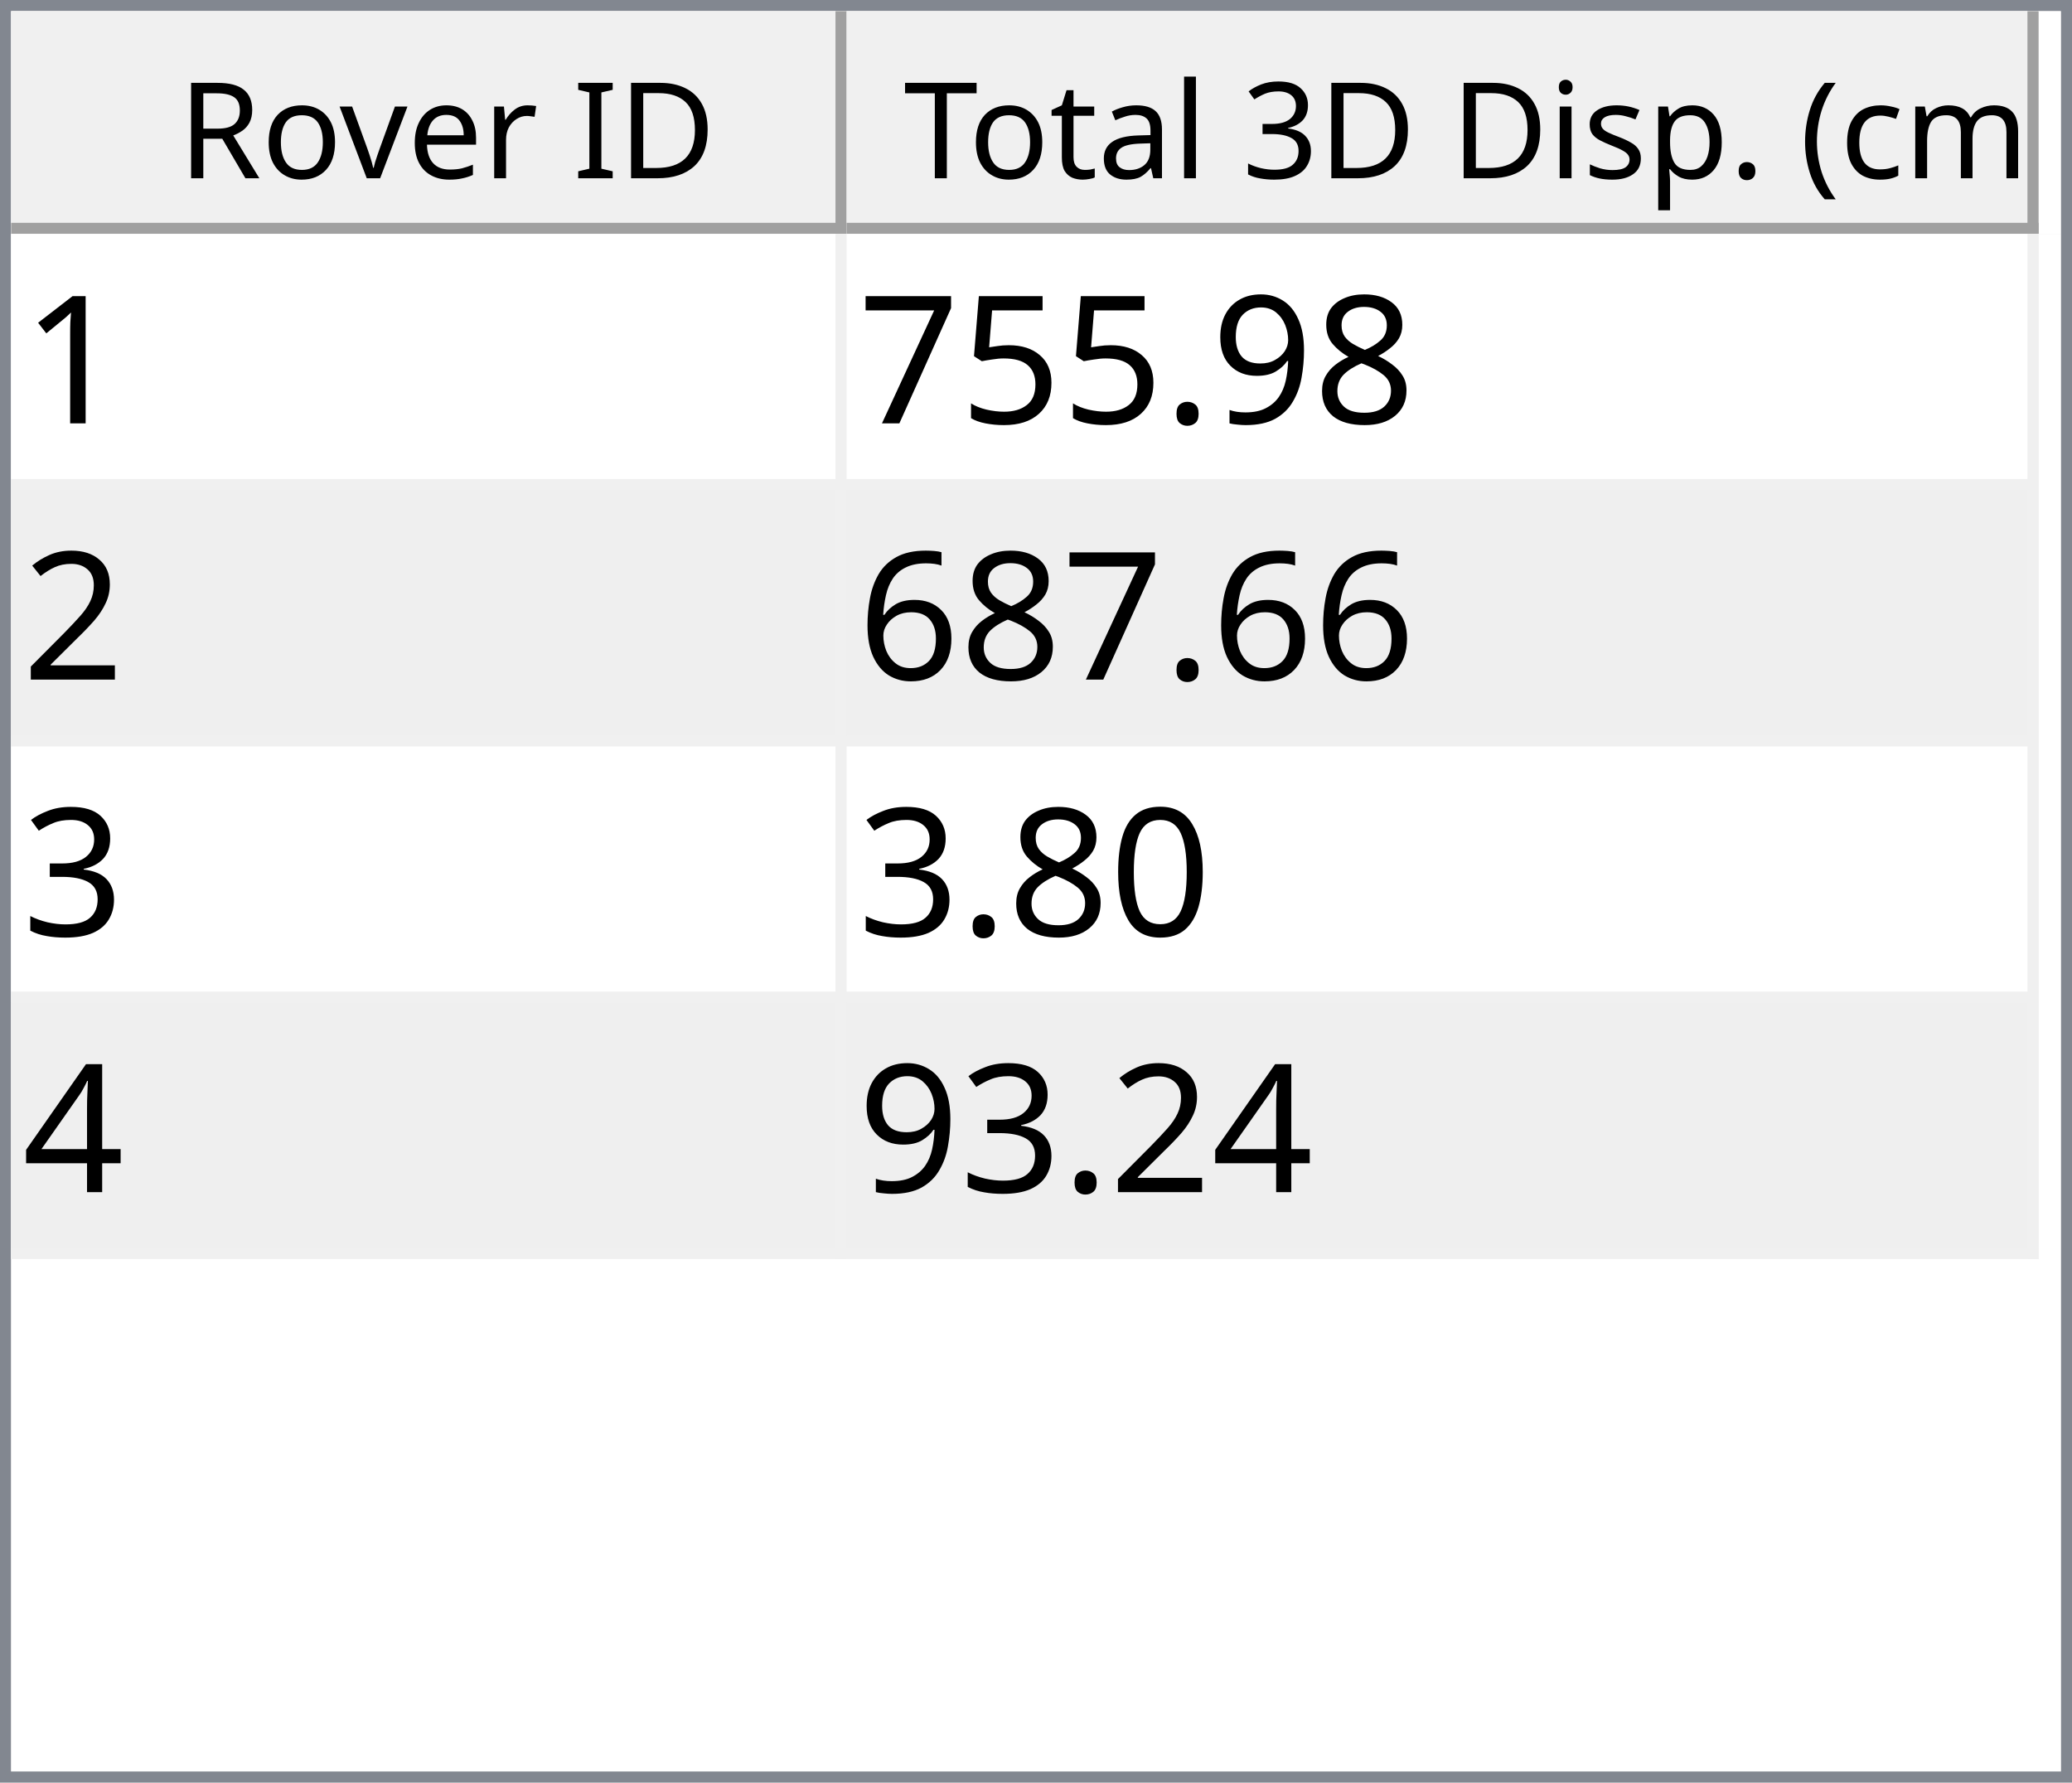
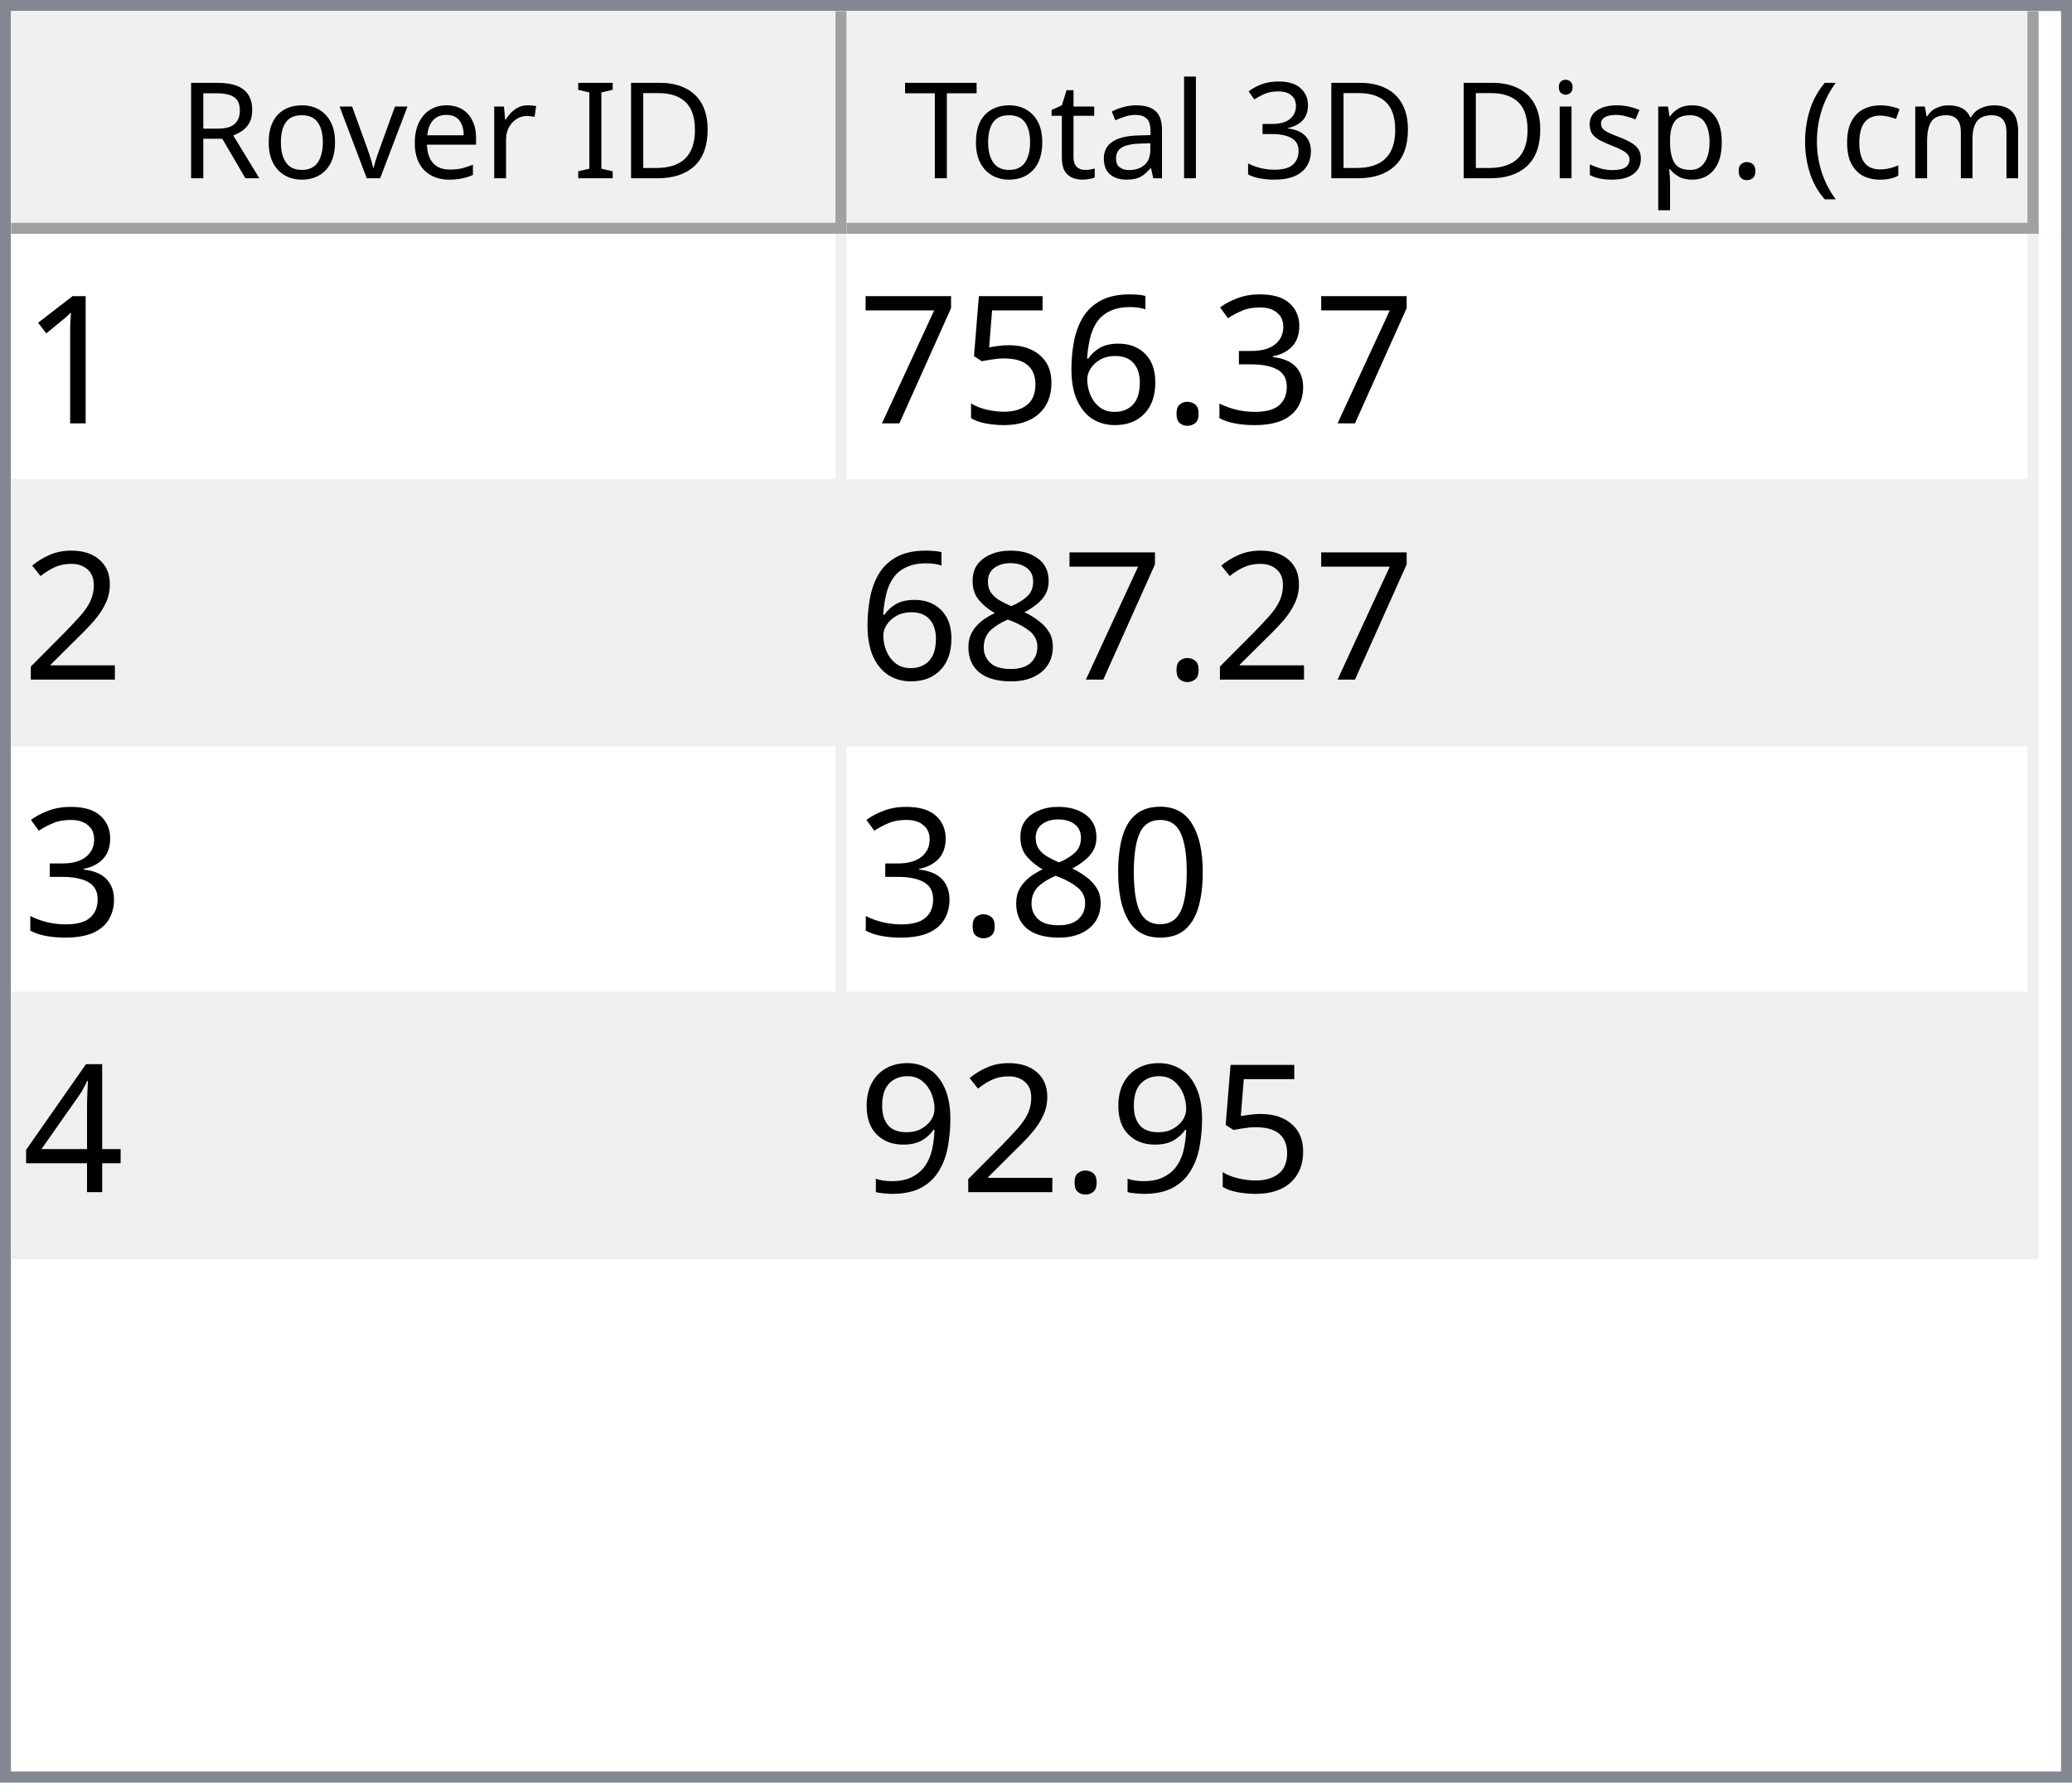
<svg xmlns="http://www.w3.org/2000/svg" style="fill-opacity:1; color-rendering:auto; color-interpolation:auto; text-rendering:auto; stroke:black; stroke-linecap:square; stroke-miterlimit:10; shape-rendering:auto; stroke-opacity:1; fill:black; stroke-dasharray:none; font-weight:normal; stroke-width:1; font-family:'Dialog'; font-style:normal; stroke-linejoin:miter; font-size:12px; stroke-dashoffset:0; image-rendering:auto;" width="186" height="160">
  <defs id="genericDefs" />
  <g>
    <defs id="defs1">
      <clipPath clipPathUnits="userSpaceOnUse" id="clipPath1">
        <path d="M0 0 L186 0 L186 160 L0 160 L0 0 Z" />
      </clipPath>
      <clipPath clipPathUnits="userSpaceOnUse" id="clipPath2">
        <path d="M0 0 L0 160 L186 160 L186 0 Z" />
      </clipPath>
      <clipPath clipPathUnits="userSpaceOnUse" id="clipPath3">
        <path d="M0 0 L0 20 L184 20 L184 0 Z" />
      </clipPath>
      <clipPath clipPathUnits="userSpaceOnUse" id="clipPath4">
        <path d="M0 0 L0 20 L75 20 L75 0 Z" />
      </clipPath>
      <clipPath clipPathUnits="userSpaceOnUse" id="clipPath5">
        <path d="M1 1 L1 19 L74 19 L74 1 Z" />
      </clipPath>
      <clipPath clipPathUnits="userSpaceOnUse" id="clipPath6">
        <path d="M0 0 L0 18 L73 18 L73 0 Z" />
      </clipPath>
      <clipPath clipPathUnits="userSpaceOnUse" id="clipPath7">
        <path d="M-0.5 -0.5 L-0.5 19.5 L74.5 19.5 L74.5 -0.5 Z" />
      </clipPath>
      <clipPath clipPathUnits="userSpaceOnUse" id="clipPath8">
        <path d="M0 0 L0 20 L107 20 L107 0 Z" />
      </clipPath>
      <clipPath clipPathUnits="userSpaceOnUse" id="clipPath9">
        <path d="M1 1 L1 19 L106 19 L106 1 Z" />
      </clipPath>
      <clipPath clipPathUnits="userSpaceOnUse" id="clipPath10">
        <path d="M0 0 L0 18 L105 18 L105 0 Z" />
      </clipPath>
      <clipPath clipPathUnits="userSpaceOnUse" id="clipPath11">
        <path d="M-0.5 -0.5 L-0.5 19.5 L106.5 19.5 L106.5 -0.5 Z" />
      </clipPath>
      <clipPath clipPathUnits="userSpaceOnUse" id="clipPath12">
        <path d="M0 0 L0 138 L184 138 L184 0 Z" />
      </clipPath>
      <clipPath clipPathUnits="userSpaceOnUse" id="clipPath13">
        <path d="M0 0 L0 92 L182 92 L182 0 Z" />
      </clipPath>
      <clipPath clipPathUnits="userSpaceOnUse" id="clipPath14">
        <path d="M-0.5 -0.5 L-0.5 91.5 L181.5 91.5 L181.5 -0.5 Z" />
      </clipPath>
      <clipPath clipPathUnits="userSpaceOnUse" id="clipPath15">
        <path d="M0 0 L0 22 L74 22 L74 0 Z" />
      </clipPath>
      <clipPath clipPathUnits="userSpaceOnUse" id="clipPath16">
        <path d="M0 0 L0 22 L106 22 L106 0 Z" />
      </clipPath>
      <font horiz-adv-x="64.551" id="font1">
        <font-face ascent="107.91" descent="25.098" units-per-em="100" style="font-style:normal; font-family:Segoe UI; font-weight:normal;" />
        <missing-glyph horiz-adv-x="64.551" d="M8.109 0 L8.109 68.266 L56.453 68.266 L56.453 0 L8.109 0 ZM15.328 7.234 L49.219 7.234 L49.219 61.031 L15.328 61.031 L15.328 7.234 Z" />
        <glyph unicode="D" horiz-adv-x="70.117" d="M9.188 0 L9.188 70.016 L28.516 70.016 Q65.531 70.016 65.531 35.891 Q65.531 19.672 55.25 9.836 Q44.969 0 27.734 0 L9.188 0 ZM17.391 62.594 L17.391 7.422 L27.828 7.422 Q41.609 7.422 49.273 14.797 Q56.938 22.172 56.938 35.688 Q56.938 62.594 28.328 62.594 L17.391 62.594 Z" />
        <glyph unicode="I" horiz-adv-x="26.611" d="M17.391 0 L9.188 0 L9.188 70.016 L17.391 70.016 L17.391 0 Z" />
        <glyph unicode=" " horiz-adv-x="27.393" d="" />
        <glyph unicode="r" horiz-adv-x="34.766" d="M34.188 41.891 Q32.078 43.5 28.125 43.5 Q23 43.5 19.555 38.672 Q16.109 33.844 16.109 25.484 L16.109 0 L8.109 0 L8.109 50 L16.109 50 L16.109 39.703 L16.312 39.703 Q18.016 44.969 21.531 47.922 Q25.047 50.875 29.391 50.875 Q32.516 50.875 34.188 50.203 L34.188 41.891 Z" />
        <glyph unicode="e" horiz-adv-x="52.295" d="M48.297 23 L12.984 23 Q13.188 14.656 17.484 10.109 Q21.781 5.562 29.297 5.562 Q37.75 5.562 44.828 11.141 L44.828 3.609 Q38.234 -1.172 27.391 -1.172 Q16.797 -1.172 10.742 5.641 Q4.688 12.453 4.688 24.812 Q4.688 36.469 11.305 43.82 Q17.922 51.172 27.734 51.172 Q37.547 51.172 42.922 44.828 Q48.297 38.484 48.297 27.203 L48.297 23 ZM40.094 29.781 Q40.047 36.719 36.75 40.578 Q33.453 44.438 27.594 44.438 Q21.922 44.438 17.969 40.383 Q14.016 36.328 13.094 29.781 L40.094 29.781 Z" />
        <glyph unicode="v" horiz-adv-x="47.9" d="M47.406 50 L27.484 0 L19.625 0 L0.688 50 L9.469 50 L22.172 13.672 Q23.578 9.672 23.922 6.688 L24.125 6.688 Q24.609 10.453 25.688 13.484 L38.969 50 L47.406 50 Z" />
        <glyph unicode="o" horiz-adv-x="58.594" d="M29 -1.172 Q17.922 -1.172 11.305 5.836 Q4.688 12.844 4.688 24.422 Q4.688 37.016 11.57 44.094 Q18.453 51.172 30.172 51.172 Q41.359 51.172 47.633 44.289 Q53.906 37.406 53.906 25.203 Q53.906 13.234 47.141 6.031 Q40.375 -1.172 29 -1.172 ZM29.594 44.438 Q21.875 44.438 17.383 39.188 Q12.891 33.938 12.891 24.703 Q12.891 15.828 17.43 10.695 Q21.969 5.562 29.594 5.562 Q37.359 5.562 41.531 10.594 Q45.703 15.625 45.703 24.906 Q45.703 34.281 41.531 39.359 Q37.359 44.438 29.594 44.438 Z" />
        <glyph unicode="R" horiz-adv-x="59.814" d="M59.375 0 L49.609 0 L37.891 19.625 Q36.281 22.359 34.766 24.289 Q33.25 26.219 31.664 27.438 Q30.078 28.656 28.25 29.219 Q26.422 29.781 24.125 29.781 L17.391 29.781 L17.391 0 L9.188 0 L9.188 70.016 L30.078 70.016 Q34.672 70.016 38.555 68.867 Q42.438 67.719 45.289 65.375 Q48.141 63.031 49.758 59.547 Q51.375 56.062 51.375 51.375 Q51.375 47.703 50.273 44.656 Q49.172 41.609 47.148 39.211 Q45.125 36.812 42.266 35.133 Q39.406 33.453 35.844 32.516 L35.844 32.328 Q37.594 31.547 38.891 30.547 Q40.188 29.547 41.359 28.18 Q42.531 26.812 43.68 25.078 Q44.828 23.344 46.234 21.047 L59.375 0 ZM17.391 62.594 L17.391 37.203 L28.516 37.203 Q31.594 37.203 34.203 38.133 Q36.812 39.062 38.719 40.797 Q40.625 42.531 41.703 45.047 Q42.781 47.562 42.781 50.688 Q42.781 56.297 39.141 59.445 Q35.5 62.594 28.609 62.594 L17.391 62.594 Z" />
        <glyph unicode=")" horiz-adv-x="30.176" d="M8.297 -15.922 L1.172 -15.922 Q16.406 2.344 16.406 26.812 Q16.406 51.469 1.078 70.016 L8.297 70.016 Q23.531 52.156 23.531 26.703 Q23.531 1.375 8.297 -15.922 Z" />
        <glyph unicode="m" horiz-adv-x="86.133" d="M79.109 0 L71.094 0 L71.094 28.719 Q71.094 37.016 68.531 40.727 Q65.969 44.438 59.906 44.438 Q54.781 44.438 51.195 39.75 Q47.609 35.062 47.609 28.516 L47.609 0 L39.594 0 L39.594 29.688 Q39.594 44.438 28.219 44.438 Q22.953 44.438 19.531 40.016 Q16.109 35.594 16.109 28.516 L16.109 0 L8.109 0 L8.109 50 L16.109 50 L16.109 42.094 L16.312 42.094 Q21.625 51.172 31.844 51.172 Q36.969 51.172 40.773 48.312 Q44.578 45.453 46 40.828 Q51.562 51.172 62.594 51.172 Q79.109 51.172 79.109 30.812 L79.109 0 Z" />
        <glyph unicode="c" horiz-adv-x="46.191" d="M42.188 2.297 Q36.422 -1.172 28.516 -1.172 Q17.828 -1.172 11.258 5.789 Q4.688 12.75 4.688 23.828 Q4.688 36.188 11.766 43.68 Q18.844 51.172 30.672 51.172 Q37.25 51.172 42.281 48.734 L42.281 40.531 Q36.719 44.438 30.375 44.438 Q22.703 44.438 17.797 38.945 Q12.891 33.453 12.891 24.516 Q12.891 15.719 17.508 10.641 Q22.125 5.562 29.891 5.562 Q36.422 5.562 42.188 9.906 L42.188 2.297 Z" />
        <glyph unicode="(" horiz-adv-x="30.176" d="M29.109 -15.922 L21.969 -15.922 Q6.844 1.375 6.844 26.703 Q6.844 52.156 21.969 70.016 L29.203 70.016 Q13.875 51.469 13.875 26.812 Q13.875 2.344 29.109 -15.922 Z" />
        <glyph unicode="." horiz-adv-x="21.68" d="M10.891 -1.078 Q8.641 -1.078 7.055 0.539 Q5.469 2.156 5.469 4.391 Q5.469 6.641 7.055 8.273 Q8.641 9.906 10.891 9.906 Q13.188 9.906 14.797 8.273 Q16.406 6.641 16.406 4.391 Q16.406 2.156 14.797 0.539 Q13.188 -1.078 10.891 -1.078 Z" />
        <glyph unicode="p" horiz-adv-x="58.789" d="M16.312 7.234 L16.109 7.234 L16.109 -23 L8.109 -23 L8.109 50 L16.109 50 L16.109 41.219 L16.312 41.219 Q22.219 51.172 33.594 51.172 Q43.266 51.172 48.688 44.461 Q54.109 37.75 54.109 26.469 Q54.109 13.922 48 6.375 Q41.891 -1.172 31.297 -1.172 Q21.578 -1.172 16.312 7.234 ZM16.109 27.391 L16.109 20.406 Q16.109 14.203 20.141 9.883 Q24.172 5.562 30.375 5.562 Q37.641 5.562 41.773 11.133 Q45.906 16.703 45.906 26.609 Q45.906 34.969 42.047 39.703 Q38.188 44.438 31.594 44.438 Q24.609 44.438 20.359 39.578 Q16.109 34.719 16.109 27.391 Z" />
        <glyph unicode="s" horiz-adv-x="42.432" d="M5.078 1.812 L5.078 10.406 Q11.625 5.562 19.484 5.562 Q30.031 5.562 30.031 12.594 Q30.031 14.594 29.125 15.992 Q28.219 17.391 26.68 18.461 Q25.141 19.531 23.07 20.383 Q21 21.234 18.609 22.172 Q15.281 23.484 12.766 24.828 Q10.25 26.172 8.57 27.859 Q6.891 29.547 6.031 31.695 Q5.172 33.844 5.172 36.719 Q5.172 40.234 6.789 42.945 Q8.406 45.656 11.086 47.484 Q13.766 49.312 17.211 50.242 Q20.656 51.172 24.312 51.172 Q30.812 51.172 35.938 48.922 L35.938 40.828 Q30.422 44.438 23.25 44.438 Q21 44.438 19.195 43.922 Q17.391 43.406 16.094 42.477 Q14.797 41.547 14.086 40.258 Q13.375 38.969 13.375 37.406 Q13.375 35.453 14.086 34.133 Q14.797 32.812 16.164 31.789 Q17.531 30.766 19.484 29.938 Q21.438 29.109 23.922 28.125 Q27.25 26.859 29.883 25.516 Q32.516 24.172 34.375 22.484 Q36.234 20.797 37.234 18.602 Q38.234 16.406 38.234 13.375 Q38.234 9.672 36.602 6.938 Q34.969 4.203 32.234 2.398 Q29.5 0.594 25.93 -0.289 Q22.359 -1.172 18.453 -1.172 Q10.75 -1.172 5.078 1.812 Z" />
        <glyph unicode="i" horiz-adv-x="24.219" d="M12.203 62.703 Q10.062 62.703 8.547 64.164 Q7.031 65.625 7.031 67.875 Q7.031 70.125 8.547 71.609 Q10.062 73.094 12.203 73.094 Q14.406 73.094 15.945 71.609 Q17.484 70.125 17.484 67.875 Q17.484 65.719 15.945 64.211 Q14.406 62.703 12.203 62.703 ZM16.109 0 L8.109 0 L8.109 50 L16.109 50 L16.109 0 Z" />
        <glyph unicode="3" horiz-adv-x="53.906" d="M46.531 19.828 Q46.531 15.094 44.75 11.211 Q42.969 7.328 39.719 4.57 Q36.469 1.812 31.93 0.297 Q27.391 -1.219 21.922 -1.219 Q11.922 -1.219 6 2.594 L6 11.188 Q13.094 5.609 22.219 5.609 Q25.875 5.609 28.828 6.539 Q31.781 7.469 33.906 9.227 Q36.031 10.984 37.18 13.477 Q38.328 15.969 38.328 19.094 Q38.328 32.812 18.797 32.812 L12.984 32.812 L12.984 39.594 L18.5 39.594 Q35.797 39.594 35.797 52.484 Q35.797 64.406 22.609 64.406 Q15.188 64.406 8.688 59.422 L8.688 67.188 Q15.375 71.188 24.609 71.188 Q29 71.188 32.57 69.969 Q36.141 68.75 38.68 66.555 Q41.219 64.359 42.609 61.281 Q44 58.203 44 54.5 Q44 40.672 30.031 36.719 L30.031 36.531 Q33.594 36.141 36.625 34.797 Q39.656 33.453 41.852 31.305 Q44.047 29.156 45.289 26.25 Q46.531 23.344 46.531 19.828 Z" />
        <glyph unicode="l" horiz-adv-x="24.219" d="M16.109 0 L8.109 0 L8.109 74.031 L16.109 74.031 L16.109 0 Z" />
        <glyph unicode="a" horiz-adv-x="50.879" d="M43.891 0 L35.891 0 L35.891 7.812 L35.688 7.812 Q30.469 -1.172 20.312 -1.172 Q12.844 -1.172 8.617 2.781 Q4.391 6.734 4.391 13.281 Q4.391 27.297 20.906 29.594 L35.891 31.688 Q35.891 44.438 25.594 44.438 Q16.547 44.438 9.281 38.281 L9.281 46.484 Q16.656 51.172 26.266 51.172 Q43.891 51.172 43.891 32.516 L43.891 0 ZM35.891 25.297 L23.828 23.641 Q18.266 22.859 15.43 20.875 Q12.594 18.891 12.594 13.875 Q12.594 10.203 15.211 7.883 Q17.828 5.562 22.172 5.562 Q28.125 5.562 32.008 9.742 Q35.891 13.922 35.891 20.312 L35.891 25.297 Z" />
        <glyph unicode="t" horiz-adv-x="33.887" d="M31.297 0.484 Q28.469 -1.078 23.828 -1.078 Q10.688 -1.078 10.688 13.578 L10.688 43.172 L2.094 43.172 L2.094 50 L10.688 50 L10.688 62.203 L18.703 64.797 L18.703 50 L31.297 50 L31.297 43.172 L18.703 43.172 L18.703 14.984 Q18.703 9.969 20.414 7.82 Q22.125 5.672 26.078 5.672 Q29.109 5.672 31.297 7.328 L31.297 0.484 Z" />
        <glyph unicode="T" horiz-adv-x="52.393" d="M50.594 62.594 L30.375 62.594 L30.375 0 L22.172 0 L22.172 62.594 L2 62.594 L2 70.016 L50.594 70.016 L50.594 62.594 Z" />
      </font>
      <font horiz-adv-x="75.0" id="font2">
        <font-face ascent="100.537" descent="21.973" units-per-em="100" style="font-style:normal; font-family:sans-serif; font-weight:normal;" />
        <missing-glyph horiz-adv-x="75.0" d="M12.5 0 L12.5 62.5 L62.5 62.5 L62.5 0 L12.5 0 ZM14.062 1.562 L60.938 1.562 L60.938 60.938 L14.062 60.938 L14.062 1.562 Z" />
        <glyph unicode="1" horiz-adv-x="55.615" d="M37.25 0 L28.469 0 L28.469 56 Q25.297 52.984 20.141 49.953 Q14.984 46.922 10.891 45.406 L10.891 53.906 Q18.266 57.375 23.781 62.305 Q29.297 67.234 31.594 71.875 L37.25 71.875 L37.25 0 Z" />
-         <glyph unicode="8" horiz-adv-x="55.615" d="M17.672 38.812 Q12.203 40.828 9.57 44.539 Q6.938 48.25 6.938 53.422 Q6.938 61.234 12.555 66.555 Q18.172 71.875 27.484 71.875 Q36.859 71.875 42.578 66.43 Q48.297 60.984 48.297 53.172 Q48.297 48.188 45.68 44.508 Q43.062 40.828 37.75 38.812 Q44.344 36.672 47.781 31.883 Q51.219 27.094 51.219 20.453 Q51.219 11.281 44.727 5.031 Q38.234 -1.219 27.641 -1.219 Q17.047 -1.219 10.547 5.055 Q4.047 11.328 4.047 20.703 Q4.047 27.688 7.594 32.398 Q11.141 37.109 17.672 38.812 ZM15.922 53.719 Q15.922 48.641 19.195 45.414 Q22.469 42.188 27.688 42.188 Q32.766 42.188 36.016 45.383 Q39.266 48.578 39.266 53.219 Q39.266 58.062 35.914 61.359 Q32.562 64.656 27.594 64.656 Q22.562 64.656 19.242 61.43 Q15.922 58.203 15.922 53.719 ZM13.094 20.656 Q13.094 16.891 14.875 13.375 Q16.656 9.859 20.172 7.93 Q23.688 6 27.734 6 Q34.031 6 38.133 10.055 Q42.234 14.109 42.234 20.359 Q42.234 26.703 38.016 30.859 Q33.797 35.016 27.438 35.016 Q21.234 35.016 17.164 30.914 Q13.094 26.812 13.094 20.656 Z" />
-         <glyph unicode="9" horiz-adv-x="55.615" d="M5.469 16.547 L13.922 17.328 Q14.984 11.375 18.016 8.688 Q21.047 6 25.781 6 Q29.828 6 32.883 7.859 Q35.938 9.719 37.891 12.82 Q39.844 15.922 41.164 21.195 Q42.484 26.469 42.484 31.938 Q42.484 32.516 42.438 33.688 Q39.797 29.5 35.234 26.883 Q30.672 24.266 25.344 24.266 Q16.453 24.266 10.305 30.711 Q4.156 37.156 4.156 47.703 Q4.156 58.594 10.578 65.234 Q17 71.875 26.656 71.875 Q33.641 71.875 39.43 68.117 Q45.219 64.359 48.219 57.398 Q51.219 50.438 51.219 37.25 Q51.219 23.531 48.242 15.406 Q45.266 7.281 39.383 3.031 Q33.5 -1.219 25.594 -1.219 Q17.188 -1.219 11.867 3.445 Q6.547 8.109 5.469 16.547 ZM41.453 48.141 Q41.453 55.719 37.43 60.156 Q33.406 64.594 27.734 64.594 Q21.875 64.594 17.531 59.812 Q13.188 55.031 13.188 47.406 Q13.188 40.578 17.312 36.305 Q21.438 32.031 27.484 32.031 Q33.594 32.031 37.523 36.305 Q41.453 40.578 41.453 48.141 Z" />
+         <glyph unicode="3" horiz-adv-x="55.615" d="M4.203 18.891 L12.984 20.062 Q14.5 12.594 18.141 9.297 Q21.781 6 27 6 Q33.203 6 37.477 10.297 Q41.75 14.594 41.75 20.953 Q41.75 27 37.797 30.93 Q33.844 34.859 27.734 34.859 Q25.25 34.859 21.531 33.891 L22.516 41.609 Q23.391 41.5 23.922 41.5 Q29.547 41.5 34.039 44.43 Q38.531 47.359 38.531 53.469 Q38.531 58.297 35.258 61.477 Q31.984 64.656 26.812 64.656 Q21.688 64.656 18.266 61.43 Q14.844 58.203 13.875 51.766 L5.078 53.328 Q6.688 62.156 12.398 67.016 Q18.109 71.875 26.609 71.875 Q32.469 71.875 37.398 69.359 Q42.328 66.844 44.945 62.5 Q47.562 58.156 47.562 53.266 Q47.562 48.641 45.07 44.828 Q42.578 41.016 37.703 38.766 Q44.047 37.312 47.562 32.695 Q51.078 28.078 51.078 21.141 Q51.078 11.766 44.242 5.25 Q37.406 -1.266 26.953 -1.266 Q17.531 -1.266 11.305 4.352 Q5.078 9.969 4.203 18.891 Z" />
        <glyph unicode="." horiz-adv-x="27.783" d="M9.078 0 L9.078 10.016 L19.094 10.016 L19.094 0 L9.078 0 Z" />
+         <glyph unicode="6" horiz-adv-x="55.615" d="M49.75 54.047 L41.016 53.375 Q39.844 58.547 37.703 60.891 Q34.125 64.656 28.906 64.656 Q24.703 64.656 21.531 62.312 Q17.391 59.281 14.992 53.469 Q12.594 47.656 12.5 36.922 Q15.672 41.75 20.266 44.094 Q24.859 46.438 29.891 46.438 Q38.672 46.438 44.852 39.969 Q51.031 33.5 51.031 23.25 Q51.031 16.5 48.125 10.719 Q45.219 4.938 40.141 1.859 Q35.062 -1.219 28.609 -1.219 Q17.625 -1.219 10.695 6.859 Q3.766 14.938 3.766 33.5 Q3.766 54.25 11.422 63.672 Q18.109 71.875 29.438 71.875 Q37.891 71.875 43.289 67.141 Q48.688 62.406 49.75 54.047 ZM13.875 23.188 Q13.875 18.656 15.797 14.508 Q17.719 10.359 21.188 8.18 Q24.656 6 28.469 6 Q34.031 6 38.039 10.492 Q42.047 14.984 42.047 22.703 Q42.047 30.125 38.086 34.398 Q34.125 38.672 28.125 38.672 Q22.172 38.672 18.023 34.398 Q13.875 30.125 13.875 23.188 Z" />
        <glyph unicode="5" horiz-adv-x="55.615" d="M4.156 18.75 L13.375 19.531 Q14.406 12.797 18.141 9.398 Q21.875 6 27.156 6 Q33.5 6 37.891 10.789 Q42.281 15.578 42.281 23.484 Q42.281 31 38.062 35.352 Q33.844 39.703 27 39.703 Q22.75 39.703 19.336 37.773 Q15.922 35.844 13.969 32.766 L5.719 33.844 L12.641 70.609 L48.25 70.609 L48.25 62.203 L19.672 62.203 L15.828 42.969 Q22.266 47.469 29.344 47.469 Q38.719 47.469 45.164 40.969 Q51.609 34.469 51.609 24.266 Q51.609 14.547 45.953 7.469 Q39.062 -1.219 27.156 -1.219 Q17.391 -1.219 11.211 4.25 Q5.031 9.719 4.156 18.75 Z" />
        <glyph unicode="7" horiz-adv-x="55.615" d="M4.734 62.203 L4.734 70.656 L51.078 70.656 L51.078 63.812 Q44.234 56.547 37.523 44.484 Q30.812 32.422 27.156 19.672 Q24.516 10.688 23.781 0 L14.75 0 Q14.891 8.453 18.062 20.414 Q21.234 32.375 27.172 43.484 Q33.109 54.594 39.797 62.203 L4.734 62.203 Z" />
        <glyph unicode="2" horiz-adv-x="55.615" d="M50.344 8.453 L50.344 0 L3.031 0 Q2.938 3.172 4.047 6.109 Q5.859 10.938 9.836 15.625 Q13.812 20.312 21.344 26.469 Q33.016 36.031 37.117 41.625 Q41.219 47.219 41.219 52.203 Q41.219 57.422 37.477 61.008 Q33.734 64.594 27.734 64.594 Q21.391 64.594 17.578 60.789 Q13.766 56.984 13.719 50.25 L4.688 51.172 Q5.609 61.281 11.664 66.578 Q17.719 71.875 27.938 71.875 Q38.234 71.875 44.242 66.164 Q50.25 60.453 50.25 52 Q50.25 47.703 48.492 43.555 Q46.734 39.406 42.656 34.812 Q38.578 30.219 29.109 22.219 Q21.188 15.578 18.945 13.211 Q16.703 10.844 15.234 8.453 L50.344 8.453 Z" />
-         <glyph unicode="6" horiz-adv-x="55.615" d="M49.75 54.047 L41.016 53.375 Q39.844 58.547 37.703 60.891 Q34.125 64.656 28.906 64.656 Q24.703 64.656 21.531 62.312 Q17.391 59.281 14.992 53.469 Q12.594 47.656 12.5 36.922 Q15.672 41.75 20.266 44.094 Q24.859 46.438 29.891 46.438 Q38.672 46.438 44.852 39.969 Q51.031 33.5 51.031 23.25 Q51.031 16.5 48.125 10.719 Q45.219 4.938 40.141 1.859 Q35.062 -1.219 28.609 -1.219 Q17.625 -1.219 10.695 6.859 Q3.766 14.938 3.766 33.5 Q3.766 54.25 11.422 63.672 Q18.109 71.875 29.438 71.875 Q37.891 71.875 43.289 67.141 Q48.688 62.406 49.75 54.047 ZM13.875 23.188 Q13.875 18.656 15.797 14.508 Q17.719 10.359 21.188 8.18 Q24.656 6 28.469 6 Q34.031 6 38.039 10.492 Q42.047 14.984 42.047 22.703 Q42.047 30.125 38.086 34.398 Q34.125 38.672 28.125 38.672 Q22.172 38.672 18.023 34.398 Q13.875 30.125 13.875 23.188 Z" />
-         <glyph unicode="3" horiz-adv-x="55.615" d="M4.203 18.891 L12.984 20.062 Q14.5 12.594 18.141 9.297 Q21.781 6 27 6 Q33.203 6 37.477 10.297 Q41.75 14.594 41.75 20.953 Q41.75 27 37.797 30.93 Q33.844 34.859 27.734 34.859 Q25.25 34.859 21.531 33.891 L22.516 41.609 Q23.391 41.5 23.922 41.5 Q29.547 41.5 34.039 44.43 Q38.531 47.359 38.531 53.469 Q38.531 58.297 35.258 61.477 Q31.984 64.656 26.812 64.656 Q21.688 64.656 18.266 61.43 Q14.844 58.203 13.875 51.766 L5.078 53.328 Q6.688 62.156 12.398 67.016 Q18.109 71.875 26.609 71.875 Q32.469 71.875 37.398 69.359 Q42.328 66.844 44.945 62.5 Q47.562 58.156 47.562 53.266 Q47.562 48.641 45.07 44.828 Q42.578 41.016 37.703 38.766 Q44.047 37.312 47.562 32.695 Q51.078 28.078 51.078 21.141 Q51.078 11.766 44.242 5.25 Q37.406 -1.266 26.953 -1.266 Q17.531 -1.266 11.305 4.352 Q5.078 9.969 4.203 18.891 Z" />
+         <glyph unicode="8" horiz-adv-x="55.615" d="M17.672 38.812 Q12.203 40.828 9.57 44.539 Q6.938 48.25 6.938 53.422 Q6.938 61.234 12.555 66.555 Q18.172 71.875 27.484 71.875 Q36.859 71.875 42.578 66.43 Q48.297 60.984 48.297 53.172 Q48.297 48.188 45.68 44.508 Q43.062 40.828 37.75 38.812 Q44.344 36.672 47.781 31.883 Q51.219 27.094 51.219 20.453 Q51.219 11.281 44.727 5.031 Q38.234 -1.219 27.641 -1.219 Q17.047 -1.219 10.547 5.055 Q4.047 11.328 4.047 20.703 Q4.047 27.688 7.594 32.398 Q11.141 37.109 17.672 38.812 ZM15.922 53.719 Q15.922 48.641 19.195 45.414 Q22.469 42.188 27.688 42.188 Q32.766 42.188 36.016 45.383 Q39.266 48.578 39.266 53.219 Q39.266 58.062 35.914 61.359 Q32.562 64.656 27.594 64.656 Q22.562 64.656 19.242 61.43 Q15.922 58.203 15.922 53.719 ZM13.094 20.656 Q13.094 16.891 14.875 13.375 Q16.656 9.859 20.172 7.93 Q23.688 6 27.734 6 Q34.031 6 38.133 10.055 Q42.234 14.109 42.234 20.359 Q42.234 26.703 38.016 30.859 Q33.797 35.016 27.438 35.016 Q21.234 35.016 17.164 30.914 Q13.094 26.812 13.094 20.656 Z" />
        <glyph unicode="0" horiz-adv-x="55.615" d="M4.156 35.297 Q4.156 48 6.766 55.742 Q9.375 63.484 14.523 67.68 Q19.672 71.875 27.484 71.875 Q33.25 71.875 37.594 69.555 Q41.938 67.234 44.773 62.867 Q47.609 58.5 49.219 52.227 Q50.828 45.953 50.828 35.297 Q50.828 22.703 48.242 14.969 Q45.656 7.234 40.508 3.008 Q35.359 -1.219 27.484 -1.219 Q17.141 -1.219 11.234 6.203 Q4.156 15.141 4.156 35.297 ZM13.188 35.297 Q13.188 17.672 17.312 11.836 Q21.438 6 27.484 6 Q33.547 6 37.672 11.859 Q41.797 17.719 41.797 35.297 Q41.797 52.984 37.672 58.789 Q33.547 64.594 27.391 64.594 Q21.344 64.594 17.719 59.469 Q13.188 52.938 13.188 35.297 Z" />
        <glyph unicode="4" horiz-adv-x="55.615" d="M32.328 0 L32.328 17.141 L1.266 17.141 L1.266 25.203 L33.938 71.578 L41.109 71.578 L41.109 25.203 L50.781 25.203 L50.781 17.141 L41.109 17.141 L41.109 0 L32.328 0 ZM32.328 25.203 L32.328 57.469 L9.906 25.203 L32.328 25.203 Z" />
+         <glyph unicode="9" horiz-adv-x="55.615" d="M5.469 16.547 L13.922 17.328 Q14.984 11.375 18.016 8.688 Q21.047 6 25.781 6 Q29.828 6 32.883 7.859 Q35.938 9.719 37.891 12.82 Q39.844 15.922 41.164 21.195 Q42.484 26.469 42.484 31.938 Q42.484 32.516 42.438 33.688 Q39.797 29.5 35.234 26.883 Q30.672 24.266 25.344 24.266 Q16.453 24.266 10.305 30.711 Q4.156 37.156 4.156 47.703 Q4.156 58.594 10.578 65.234 Q17 71.875 26.656 71.875 Q33.641 71.875 39.43 68.117 Q45.219 64.359 48.219 57.398 Q51.219 50.438 51.219 37.25 Q51.219 23.531 48.242 15.406 Q45.266 7.281 39.383 3.031 Q33.5 -1.219 25.594 -1.219 Q17.188 -1.219 11.867 3.445 Q6.547 8.109 5.469 16.547 ZM41.453 48.141 Q41.453 55.719 37.43 60.156 Q33.406 64.594 27.734 64.594 Q21.875 64.594 17.531 59.812 Q13.188 55.031 13.188 47.406 Q13.188 40.578 17.312 36.305 Q21.438 32.031 27.484 32.031 Q33.594 32.031 37.523 36.305 Q41.453 40.578 41.453 48.141 Z" />
      </font>
    </defs>
    <g style="fill:white; stroke:white;">
      <rect x="0" y="0" width="186" style="clip-path:url(#clipPath1); stroke:none;" height="160" />
    </g>
    <g style="fill:white; text-rendering:optimizeSpeed; color-rendering:optimizeSpeed; image-rendering:optimizeSpeed; shape-rendering:crispEdges; stroke:white; color-interpolation:sRGB;">
      <rect x="0" width="186" height="160" y="0" style="stroke:none;" />
      <path style="stroke:none;" d="M0 160 L186 160 L186 0 L0 0 Z" />
    </g>
    <g style="fill:rgb(240,240,240); font-family:'Segoe UI'; stroke:rgb(240,240,240);">
      <rect x="0" y="0" width="186" style="clip-path:url(#clipPath2); stroke:none;" height="160" />
    </g>
    <g style="fill:rgb(130,135,144); font-family:'Segoe UI'; stroke:rgb(130,135,144);">
      <path d="M0 0 L186 0 L186 160 L0 160 L0 0 ZM1 1 L185 1 L185 159 L1 159 L1 1 Z" style="fill-rule:evenodd; clip-path:url(#clipPath2); stroke:none;" />
    </g>
    <g style="fill:white; font-family:'Segoe UI'; stroke:white;" transform="translate(1,1)">
      <rect x="0" y="0" width="184" style="clip-path:url(#clipPath3); stroke:none;" height="20" />
    </g>
    <g style="fill:rgb(240,240,240); font-family:'Segoe UI'; stroke:rgb(240,240,240);" transform="translate(1,1)">
      <rect x="0" y="0" width="75" style="clip-path:url(#clipPath4); stroke:none;" height="20" />
    </g>
    <g style="font-family:'Segoe UI';" transform="translate(2,2)">
      <text x="14" xml:space="preserve" y="14" style="clip-path:url(#clipPath6); stroke:none;">Rover ID</text>
    </g>
    <g style="fill:rgb(160,160,160); font-family:'Segoe UI'; stroke:rgb(160,160,160); stroke-linejoin:bevel;" transform="translate(1.5,1.5)">
      <line x1="74" x2="74" y1="0" style="fill:none; clip-path:url(#clipPath7);" y2="19" />
    </g>
    <g style="fill:rgb(160,160,160); font-family:'Segoe UI'; stroke:rgb(160,160,160); stroke-linejoin:bevel;" transform="matrix(1,0,0,1,1,1) translate(0.5,0.5)">
      <line x1="0" x2="74" y1="19" style="fill:none; clip-path:url(#clipPath7);" y2="19" />
    </g>
    <g style="fill:rgb(240,240,240); font-family:'Segoe UI'; stroke:rgb(240,240,240);" transform="translate(76,1)">
      <rect x="0" y="0" width="107" style="clip-path:url(#clipPath8); stroke:none;" height="20" />
    </g>
    <g style="font-family:'Segoe UI';" transform="translate(77,2)">
      <text x="1" xml:space="preserve" y="14" style="clip-path:url(#clipPath10); stroke:none;"> Total 3D Disp. (cm)</text>
    </g>
    <g style="fill:rgb(160,160,160); font-family:'Segoe UI'; stroke:rgb(160,160,160); stroke-linejoin:bevel;" transform="translate(76.5,1.5)">
      <line x1="106" x2="106" y1="0" style="fill:none; clip-path:url(#clipPath11);" y2="19" />
    </g>
    <g style="fill:rgb(160,160,160); font-family:'Segoe UI'; stroke:rgb(160,160,160); stroke-linejoin:bevel;" transform="matrix(1,0,0,1,76,1) translate(0.5,0.5)">
      <line x1="0" x2="106" y1="19" style="fill:none; clip-path:url(#clipPath11);" y2="19" />
    </g>
    <g style="fill:white; font-family:'Segoe UI'; stroke:white;" transform="translate(1,21)">
      <rect x="0" y="0" width="184" style="clip-path:url(#clipPath12); stroke:none;" height="138" />
    </g>
    <g style="fill:rgb(240,240,240); font-size:16px; font-family:sans-serif; stroke:rgb(240,240,240);" transform="translate(1,21)">
      <rect x="0" y="0" width="182" style="clip-path:url(#clipPath13); stroke:none;" height="92" />
      <line transform="translate(0.5,0.5)" x1="0" x2="181" y1="22" style="clip-path:url(#clipPath14); fill:none; stroke-linejoin:bevel;" y2="22" />
    </g>
    <g transform="matrix(1,0,0,1,1,21) translate(0.5,0.5)" style="fill:rgb(240,240,240); font-size:16px; font-family:sans-serif; stroke:rgb(240,240,240); stroke-linejoin:bevel;">
      <line x1="0" x2="181" y1="45" style="fill:none; clip-path:url(#clipPath14);" y2="45" />
    </g>
    <g transform="matrix(1,0,0,1,1,21) translate(0.5,0.5)" style="fill:rgb(240,240,240); font-size:16px; font-family:sans-serif; stroke:rgb(240,240,240); stroke-linejoin:bevel;">
      <line x1="0" x2="181" y1="68" style="fill:none; clip-path:url(#clipPath14);" y2="68" />
    </g>
    <g transform="matrix(1,0,0,1,1,21) translate(0.5,0.5)" style="fill:rgb(240,240,240); font-size:16px; font-family:sans-serif; stroke:rgb(240,240,240); stroke-linejoin:bevel;">
      <line x1="0" x2="181" y1="91" style="fill:none; clip-path:url(#clipPath14);" y2="91" />
    </g>
    <g transform="matrix(1,0,0,1,1,21) translate(0.5,0.5)" style="fill:rgb(240,240,240); font-size:16px; font-family:sans-serif; stroke:rgb(240,240,240); stroke-linejoin:bevel;">
      <line x1="74" x2="74" y1="0" style="fill:none; clip-path:url(#clipPath14);" y2="91" />
    </g>
    <g transform="matrix(1,0,0,1,1,21) translate(0.5,0.5)" style="fill:rgb(240,240,240); font-size:16px; font-family:sans-serif; stroke:rgb(240,240,240); stroke-linejoin:bevel;">
      <line x1="181" x2="181" y1="0" style="fill:none; clip-path:url(#clipPath14);" y2="91" />
    </g>
    <g style="fill:white; font-size:16px; font-family:sans-serif; stroke:white;" transform="matrix(1,0,0,1,1,21)">
      <rect x="0" y="0" width="74" style="clip-path:url(#clipPath15); stroke:none;" height="22" />
      <text x="1" y="17" style="fill:black; clip-path:url(#clipPath15); stroke:none;" xml:space="preserve">1</text>
    </g>
    <g style="fill:white; font-size:16px; font-family:sans-serif; stroke:white;" transform="matrix(1,0,0,1,1,21) translate(75,0)">
      <rect x="0" y="0" width="106" style="clip-path:url(#clipPath16); stroke:none;" height="22" />
-       <text x="1" y="17" style="fill:black; clip-path:url(#clipPath16); stroke:none;" xml:space="preserve">755.98</text>
+       <text x="1" y="17" style="fill:black; clip-path:url(#clipPath16); stroke:none;" xml:space="preserve">756.37</text>
    </g>
    <g style="fill:rgb(239,239,239); font-size:16px; font-family:sans-serif; stroke:rgb(239,239,239);" transform="matrix(1,0,0,1,1,21) translate(0,23)">
      <rect x="0" y="0" width="74" style="clip-path:url(#clipPath15); stroke:none;" height="22" />
      <text x="1" y="17" style="fill:black; clip-path:url(#clipPath15); stroke:none;" xml:space="preserve">2</text>
    </g>
    <g style="fill:rgb(239,239,239); font-size:16px; font-family:sans-serif; stroke:rgb(239,239,239);" transform="matrix(1,0,0,1,1,21) translate(75,23)">
      <rect x="0" y="0" width="106" style="clip-path:url(#clipPath16); stroke:none;" height="22" />
-       <text x="1" y="17" style="fill:black; clip-path:url(#clipPath16); stroke:none;" xml:space="preserve">687.66</text>
+       <text x="1" y="17" style="fill:black; clip-path:url(#clipPath16); stroke:none;" xml:space="preserve">687.27</text>
    </g>
    <g style="fill:white; font-size:16px; font-family:sans-serif; stroke:white;" transform="matrix(1,0,0,1,1,21) translate(0,46)">
      <rect x="0" y="0" width="74" style="clip-path:url(#clipPath15); stroke:none;" height="22" />
      <text x="1" y="17" style="fill:black; clip-path:url(#clipPath15); stroke:none;" xml:space="preserve">3</text>
    </g>
    <g style="fill:white; font-size:16px; font-family:sans-serif; stroke:white;" transform="matrix(1,0,0,1,1,21) translate(75,46)">
      <rect x="0" y="0" width="106" style="clip-path:url(#clipPath16); stroke:none;" height="22" />
      <text x="1" y="17" style="fill:black; clip-path:url(#clipPath16); stroke:none;" xml:space="preserve">3.80</text>
    </g>
    <g style="fill:rgb(239,239,239); font-size:16px; font-family:sans-serif; stroke:rgb(239,239,239);" transform="matrix(1,0,0,1,1,21) translate(0,69)">
      <rect x="0" y="0" width="74" style="clip-path:url(#clipPath15); stroke:none;" height="22" />
      <text x="1" y="17" style="fill:black; clip-path:url(#clipPath15); stroke:none;" xml:space="preserve">4</text>
    </g>
    <g style="fill:rgb(239,239,239); font-size:16px; font-family:sans-serif; stroke:rgb(239,239,239);" transform="matrix(1,0,0,1,1,21) translate(75,69)">
      <rect x="0" y="0" width="106" style="clip-path:url(#clipPath16); stroke:none;" height="22" />
-       <text x="1" y="17" style="fill:black; clip-path:url(#clipPath16); stroke:none;" xml:space="preserve">93.24</text>
+       <text x="1" y="17" style="fill:black; clip-path:url(#clipPath16); stroke:none;" xml:space="preserve">92.95</text>
    </g>
  </g>
</svg>
